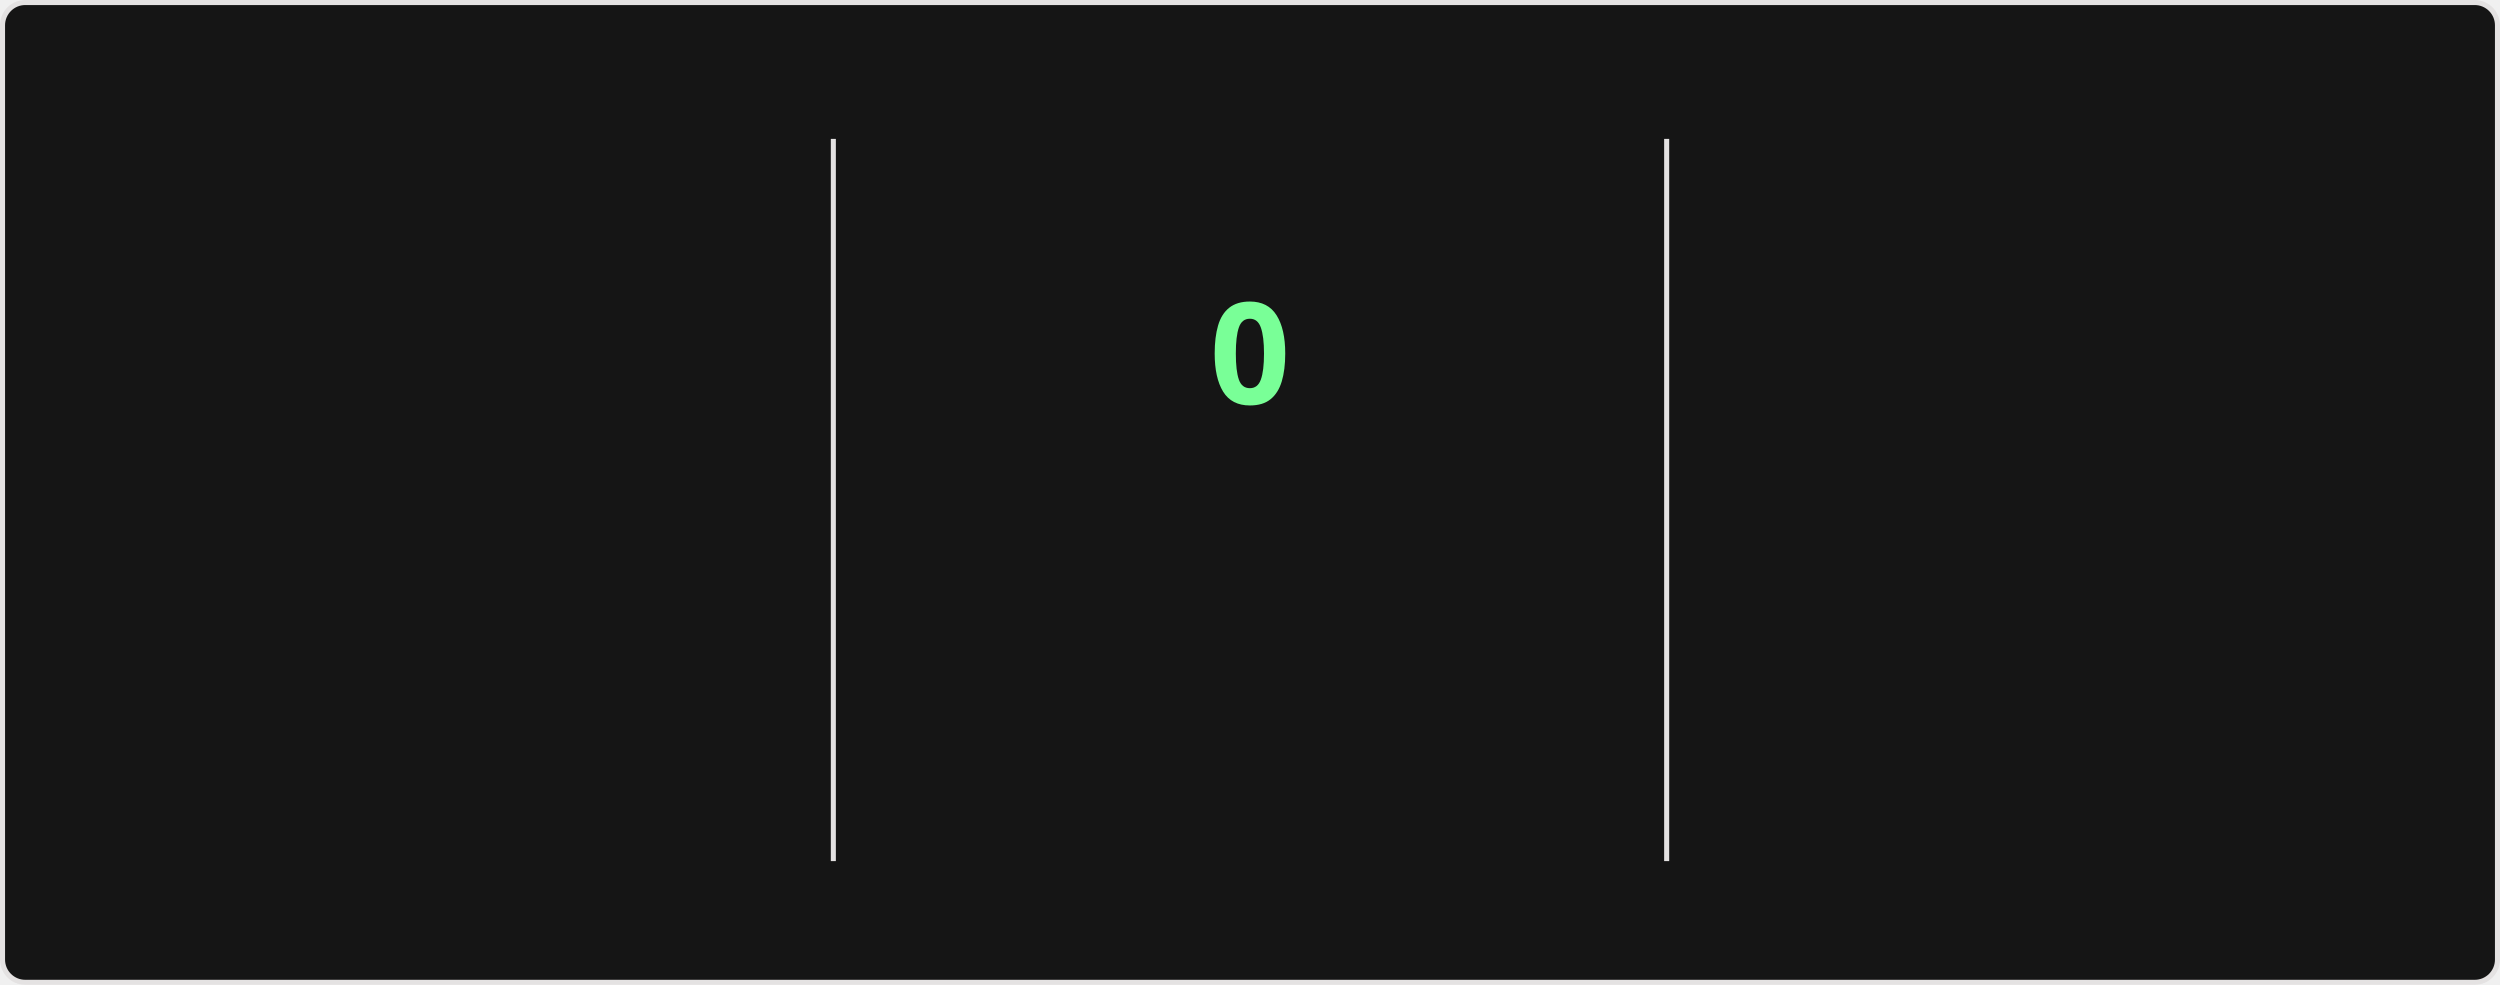
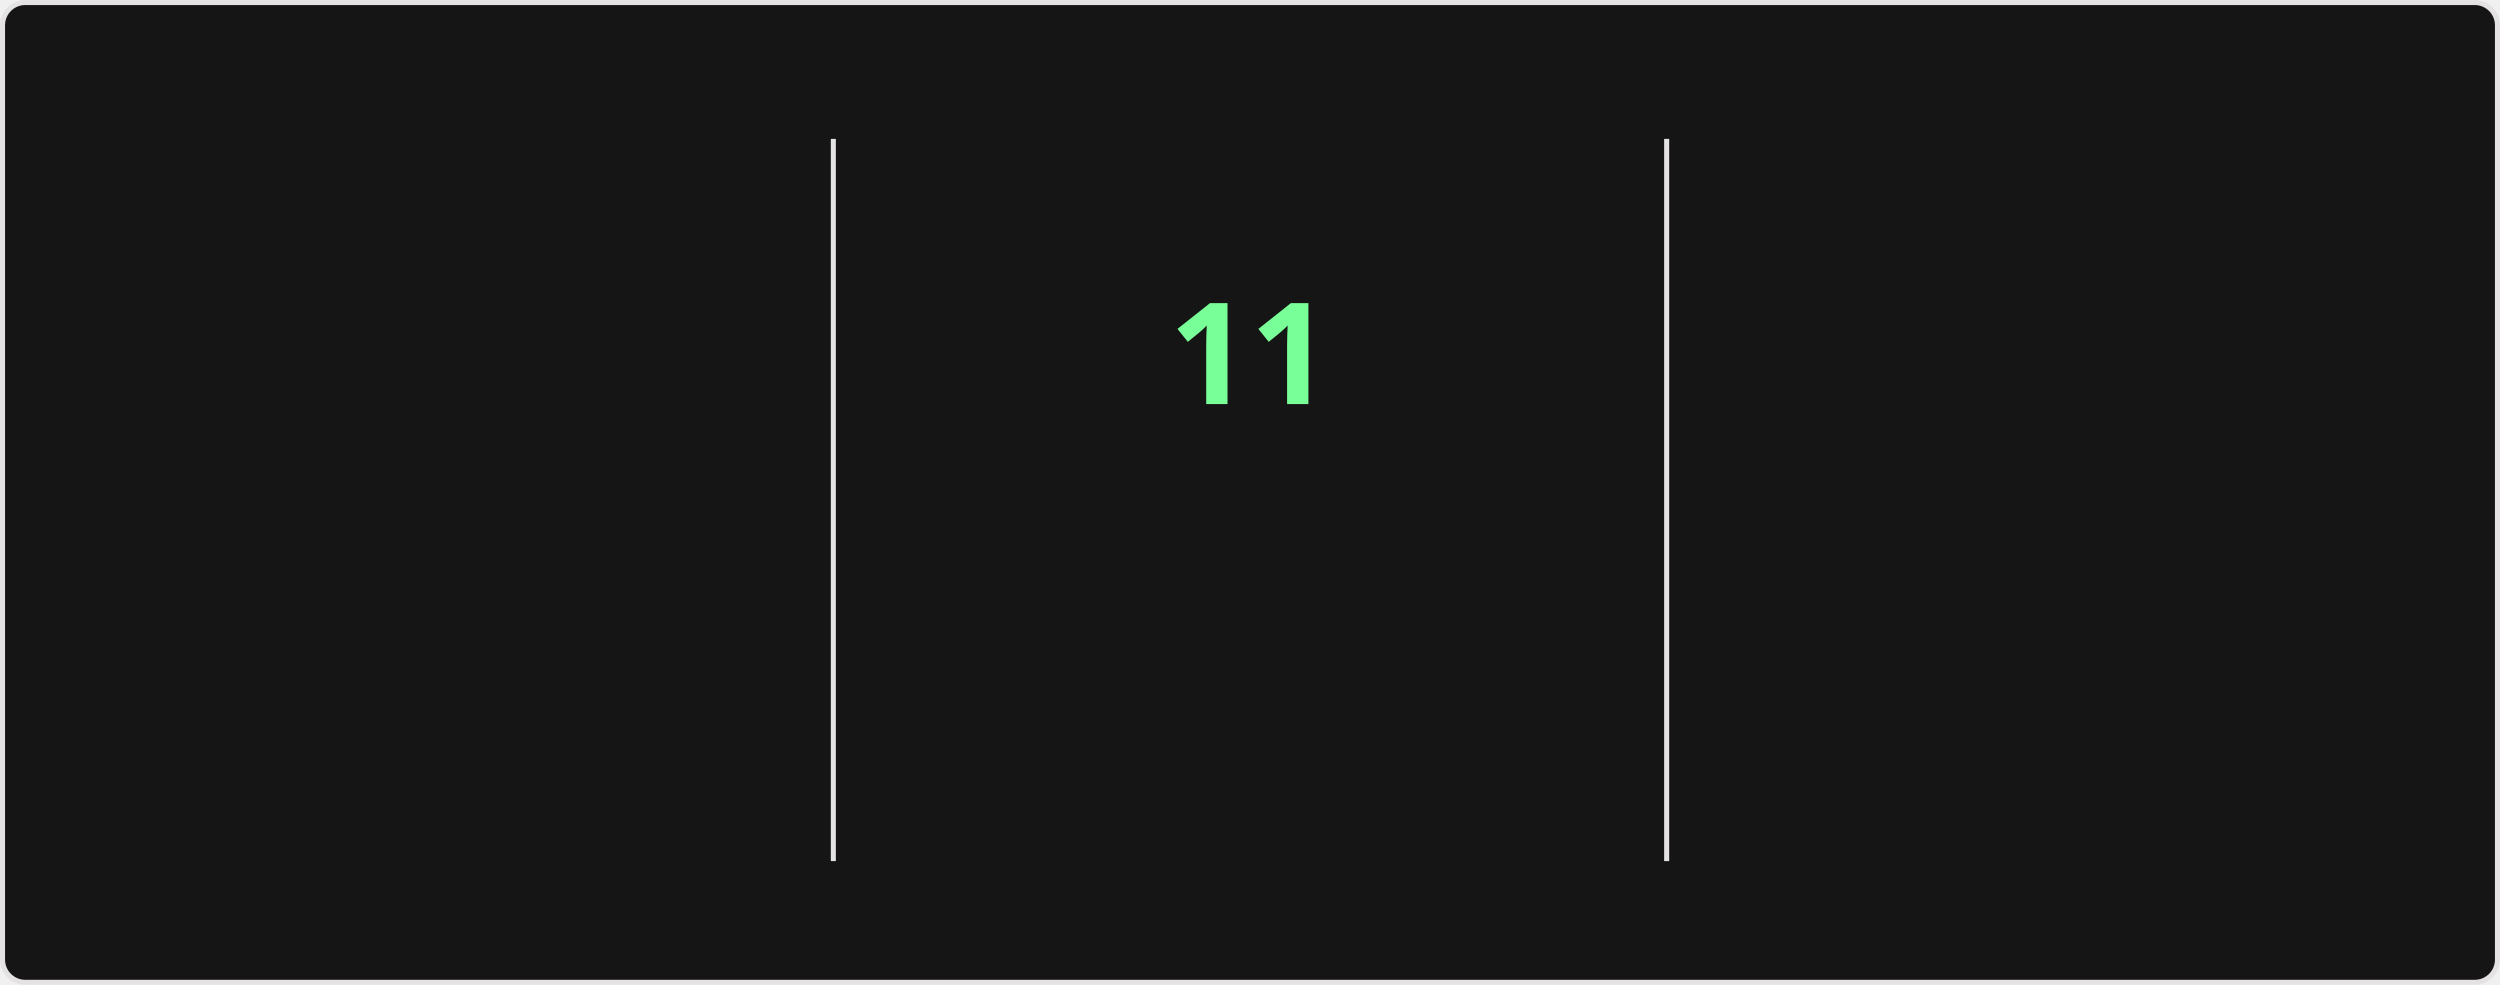
<svg xmlns="http://www.w3.org/2000/svg" style="isolation: isolate" viewBox="0 0 495 195" width="495px" height="195px" direction="ltr">
  <style>
    @keyframes currstreak {
      0% { font-size: 3px; opacity: 0.2; }
      80% { font-size: 34px; opacity: 1; }
      100% { font-size: 28px; opacity: 1; }
    }
    @keyframes fadein {
      0% { opacity: 0; }
      100% { opacity: 1; }
    }
    .big-number {
      font-family: "Segoe UI", Ubuntu, sans-serif;
      font-weight: 700;
      font-size: 28px;
      fill: #fff;
    }
    .label {
      font-family: "Segoe UI", Ubuntu, sans-serif;
      font-weight: 400;
      font-size: 14px;
      fill: #fff;
    }
    .range-text {
      font-family: "Segoe UI", Ubuntu, sans-serif;
      font-weight: 400;
      font-size: 12px;
      fill: #9f9f9f;
    }
    .current-streak-num {
      font-family: "Segoe UI", Ubuntu, sans-serif;
      font-weight: 700;
      font-size: 28px;
      fill: #79ff97;
    }</style>
  <defs>
    <clipPath id="outer_rectangle">
      <rect width="495" height="195" rx="4.5" />
    </clipPath>
    <mask id="mask_out_ring_behind_fire">
      <rect width="495" height="195" fill="white" />
      <ellipse id="mask-ellipse" cx="247.5" cy="32" rx="13" ry="18" fill="black" />
    </mask>
  </defs>
  <g clip-path="url(#outer_rectangle)">
    <g style="isolation: isolate">
      <rect fill="#151515" rx="4.5" x="0.5" y="0.5" width="494" height="194" stroke="#e4e2e2" />
    </g>
    <g style="isolation: isolate">
      <line x1="165" y1="28" x2="165" y2="170" vector-effect="non-scaling-stroke" stroke-width="1" stroke="#e4e2e2" stroke-linejoin="miter" stroke-linecap="square" stroke-miterlimit="3" />
      <line x1="330" y1="28" x2="330" y2="170" vector-effect="non-scaling-stroke" stroke-width="1" stroke="#e4e2e2" stroke-linejoin="miter" stroke-linecap="square" stroke-miterlimit="3" />
    </g>
    <g style="isolation: isolate">
      <g transform="translate(82.5, 48)">
        <text x="0" y="32" stroke-width="0" text-anchor="middle" class="big-number" style="opacity: 0; animation: fadein 0.5s linear forwards 0.6s">
            3.0K
          </text>
      </g>
      <g transform="translate(82.5, 84)">
        <text x="0" y="32" stroke-width="0" text-anchor="middle" class="label" style="opacity: 0; animation: fadein 0.5s linear forwards 0.7s">
            Total Contributions
          </text>
      </g>
      <g transform="translate(82.5, 114)">
        <text x="0" y="32" stroke-width="0" text-anchor="middle" class="range-text" style="opacity: 0; animation: fadein 0.5s linear forwards 0.8s">
            Jul 20 - Present
          </text>
      </g>
    </g>
    <g style="isolation: isolate">
      <g mask="url(#mask_out_ring_behind_fire)">
        <circle cx="247.5" cy="71" r="40" fill="none" stroke="#fff" stroke-width="5" style="opacity: 0; animation: fadein 0.5s linear forwards 0.4s" />
      </g>
      <g transform="translate(247.5, 19.5)" stroke-opacity="0" style="opacity: 0; animation: fadein 0.5s linear forwards 0.6s">
        <path d="M -12 -0.5 L 15 -0.5 L 15 23.5 L -12 23.5 L -12 -0.5 Z" fill="none" />
        <path d="M 1.5 0.67 C 1.5 0.67 2.24 3.32 2.24 5.47 C 2.24 7.53 0.89 9.2 -1.17 9.2 C -3.23 9.2 -4.79 7.53 -4.79 5.47 L -4.76 5.11 C -6.78 7.51 -8 10.62 -8 13.99 C -8 18.41 -4.42 22 0 22 C 4.42 22 8 18.41 8 13.99 C 8 8.6 5.41 3.79 1.5 0.67 Z M -0.29 19 C -2.07 19 -3.51 17.6 -3.51 15.86 C -3.51 14.24 -2.46 13.1 -0.7 12.74 C 1.07 12.38 2.9 11.53 3.92 10.16 C 4.31 11.45 4.51 12.81 4.51 14.2 C 4.51 16.85 2.36 19 -0.29 19 Z" fill="#fff" stroke-opacity="0" />
      </g>
      <g transform="translate(247.5, 48)">
        <text x="0" y="32" stroke-width="0" text-anchor="middle" class="current-streak-num" style="animation: currstreak 0.6s linear forwards">
-             0
+             11
          </text>
      </g>
      <g transform="translate(247.5, 108)">
        <text x="0" y="32" stroke-width="0" text-anchor="middle" class="label" style="opacity: 0; animation: fadein 0.5s linear forwards 0.9s">
            Current Streak
          </text>
      </g>
      <g transform="translate(247.5, 145)">
        <text x="0" y="21" stroke-width="0" text-anchor="middle" class="range-text" style="opacity: 0; animation: fadein 0.5s linear forwards 0.9s">
-             0 days
+             Jul 10 - Jul 20
          </text>
      </g>
    </g>
    <g style="isolation: isolate">
      <g transform="translate(412.5, 48)">
        <text x="0" y="32" stroke-width="0" text-anchor="middle" class="big-number" style="opacity: 0; animation: fadein 0.5s linear forwards 1.2s">
            18
          </text>
      </g>
      <g transform="translate(412.5, 84)">
        <text x="0" y="32" stroke-width="0" text-anchor="middle" class="label" style="opacity: 0; animation: fadein 0.5s linear forwards 1.3s">
            Longest Streak
          </text>
      </g>
      <g transform="translate(412.5, 114)">
        <text x="0" y="32" stroke-width="0" text-anchor="middle" class="range-text" style="opacity: 0; animation: fadein 0.5s linear forwards 1.4s">
            Jun 10 - Jun 27
          </text>
      </g>
    </g>
  </g>
</svg>
